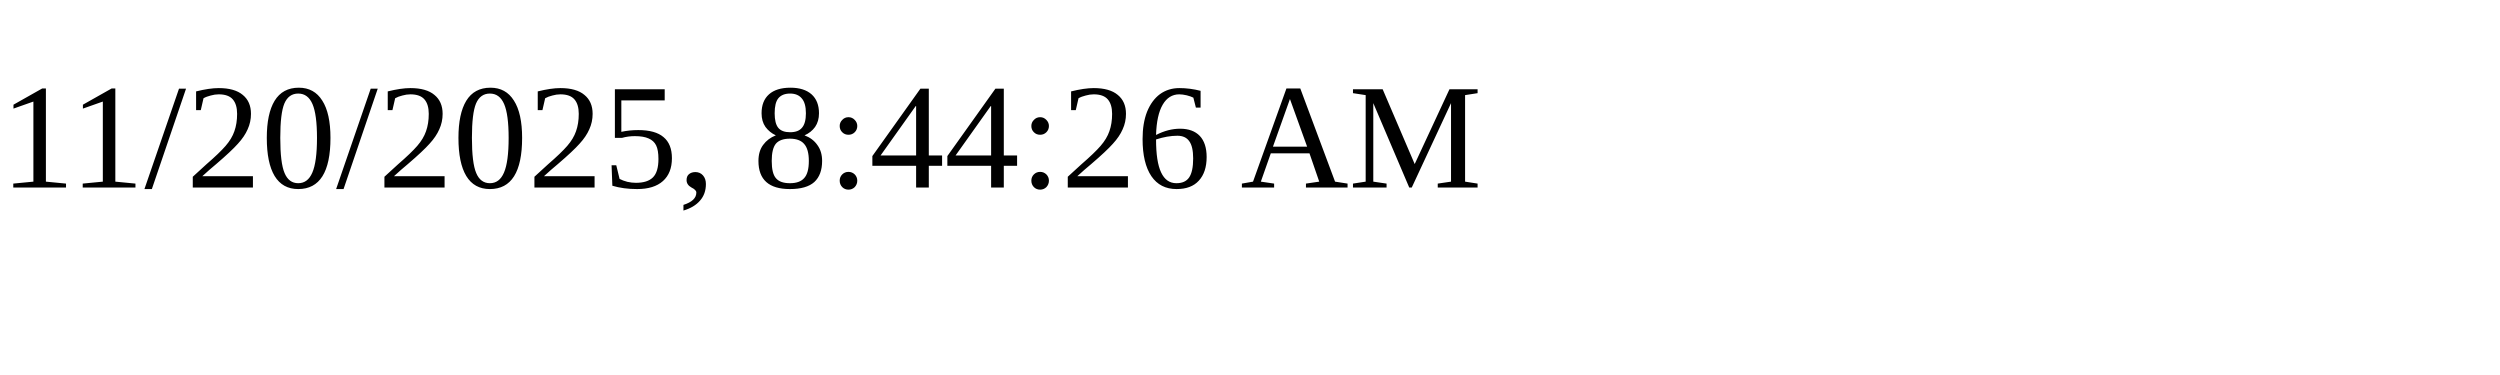
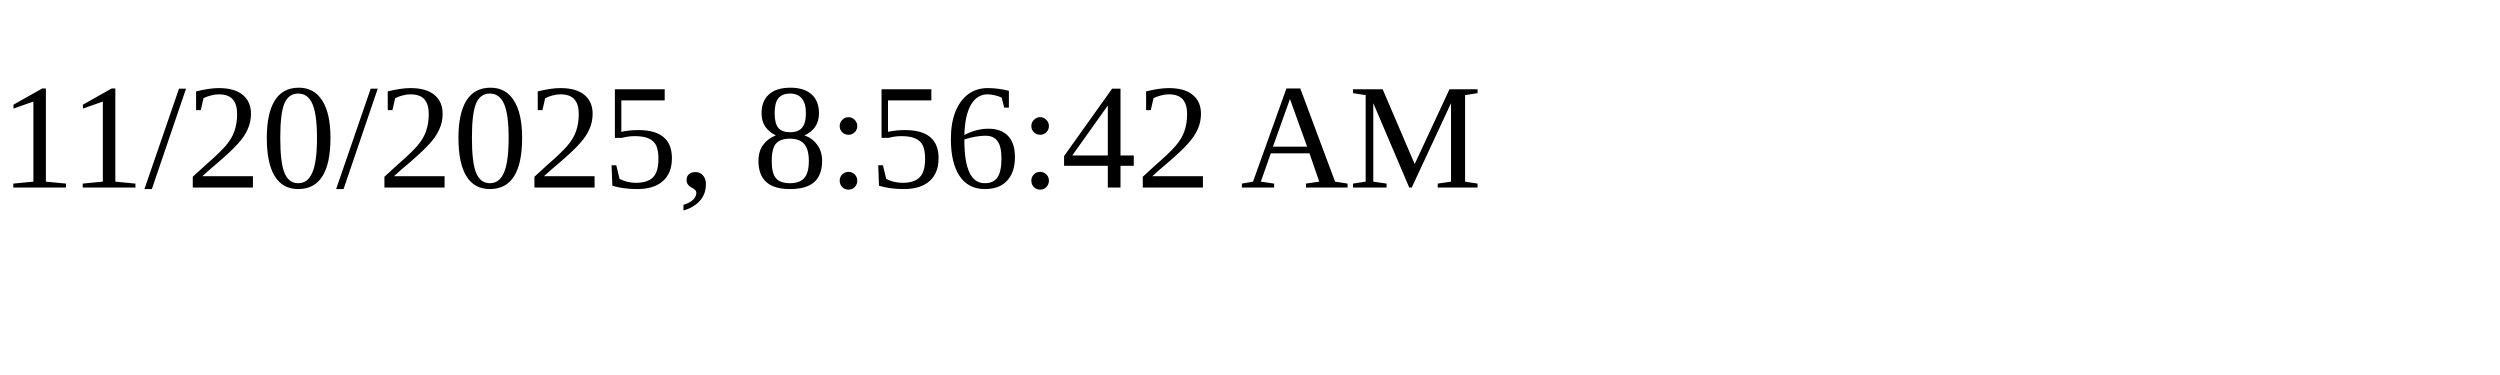
<svg xmlns="http://www.w3.org/2000/svg" height="30" width="200">
-   <text x="0" y="15">11/20/2025, 8:44:26 AM</text>
+   <text x="0" y="15">11/20/2025, 8:56:42 AM</text>
</svg>
